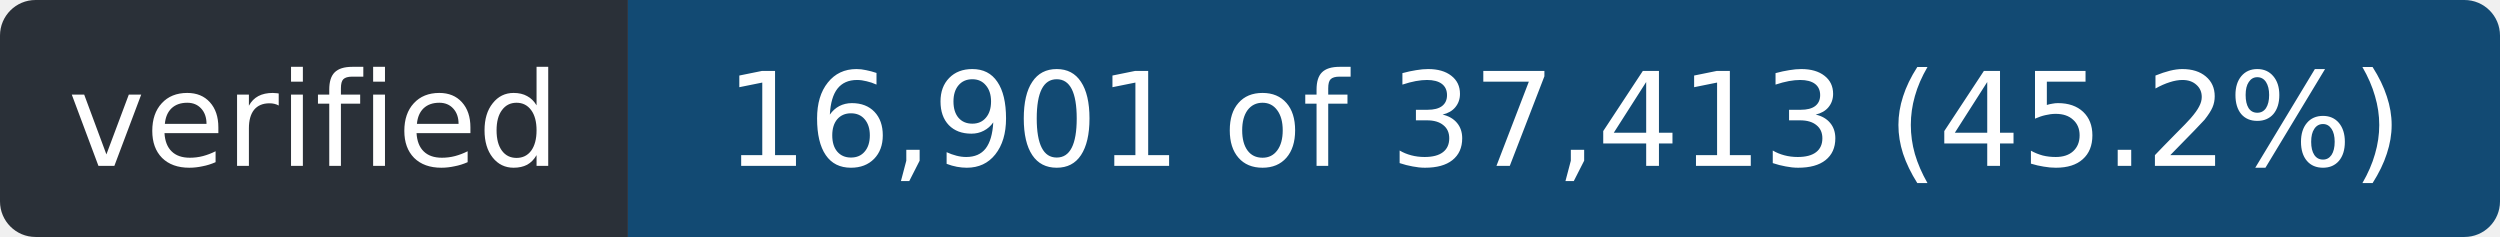
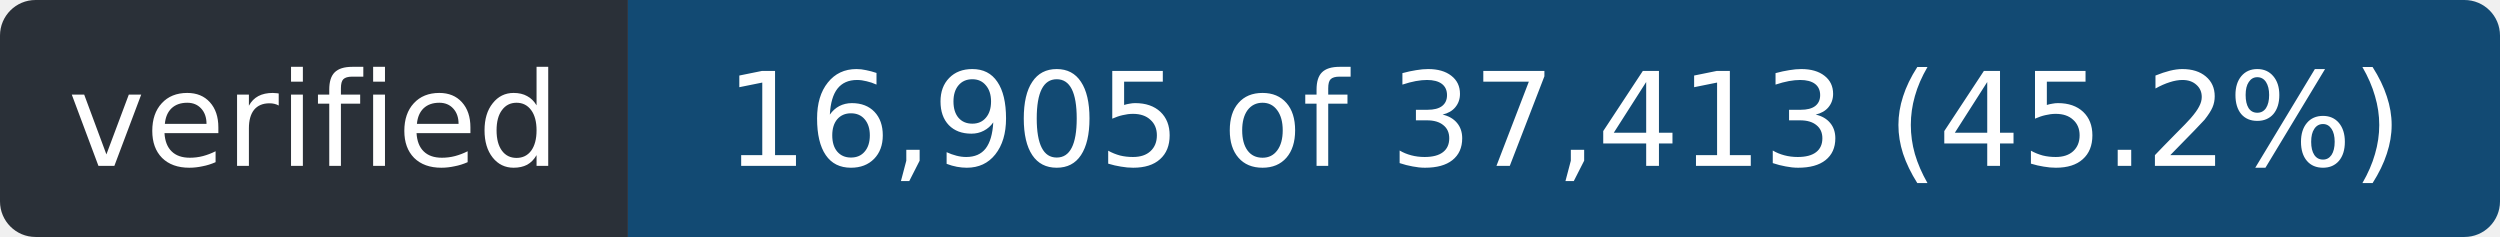
- <svg xmlns="http://www.w3.org/2000/svg" width="211" height="20" role="img" aria-label="verified: 16,901 of 37,413 (45.2%)">
+ <svg xmlns="http://www.w3.org/2000/svg" width="211" height="20" role="img" aria-label="verified: 16,905 of 37,413 (45.2%)">
  <clipPath id="r">
    <rect width="211" height="20" rx="3" />
  </clipPath>
  <g clip-path="url(#r)">
    <rect width="53" height="20" fill="#2a3038" />
    <rect x="53" width="158" height="20" fill="#124a73" />
  </g>
  <g fill="#fff" font-family="Verdana,Geneva,DejaVu Sans,sans-serif" font-size="11" text-anchor="middle">
    <text x="26.5" y="14" textLength="41">verified</text>
-     <text x="132.0" y="14" textLength="146">16,901 of 37,413 (45.2%)</text>
+     <text x="132.0" y="14" textLength="146">16,905 of 37,413 (45.2%)</text>
  </g>
</svg>
